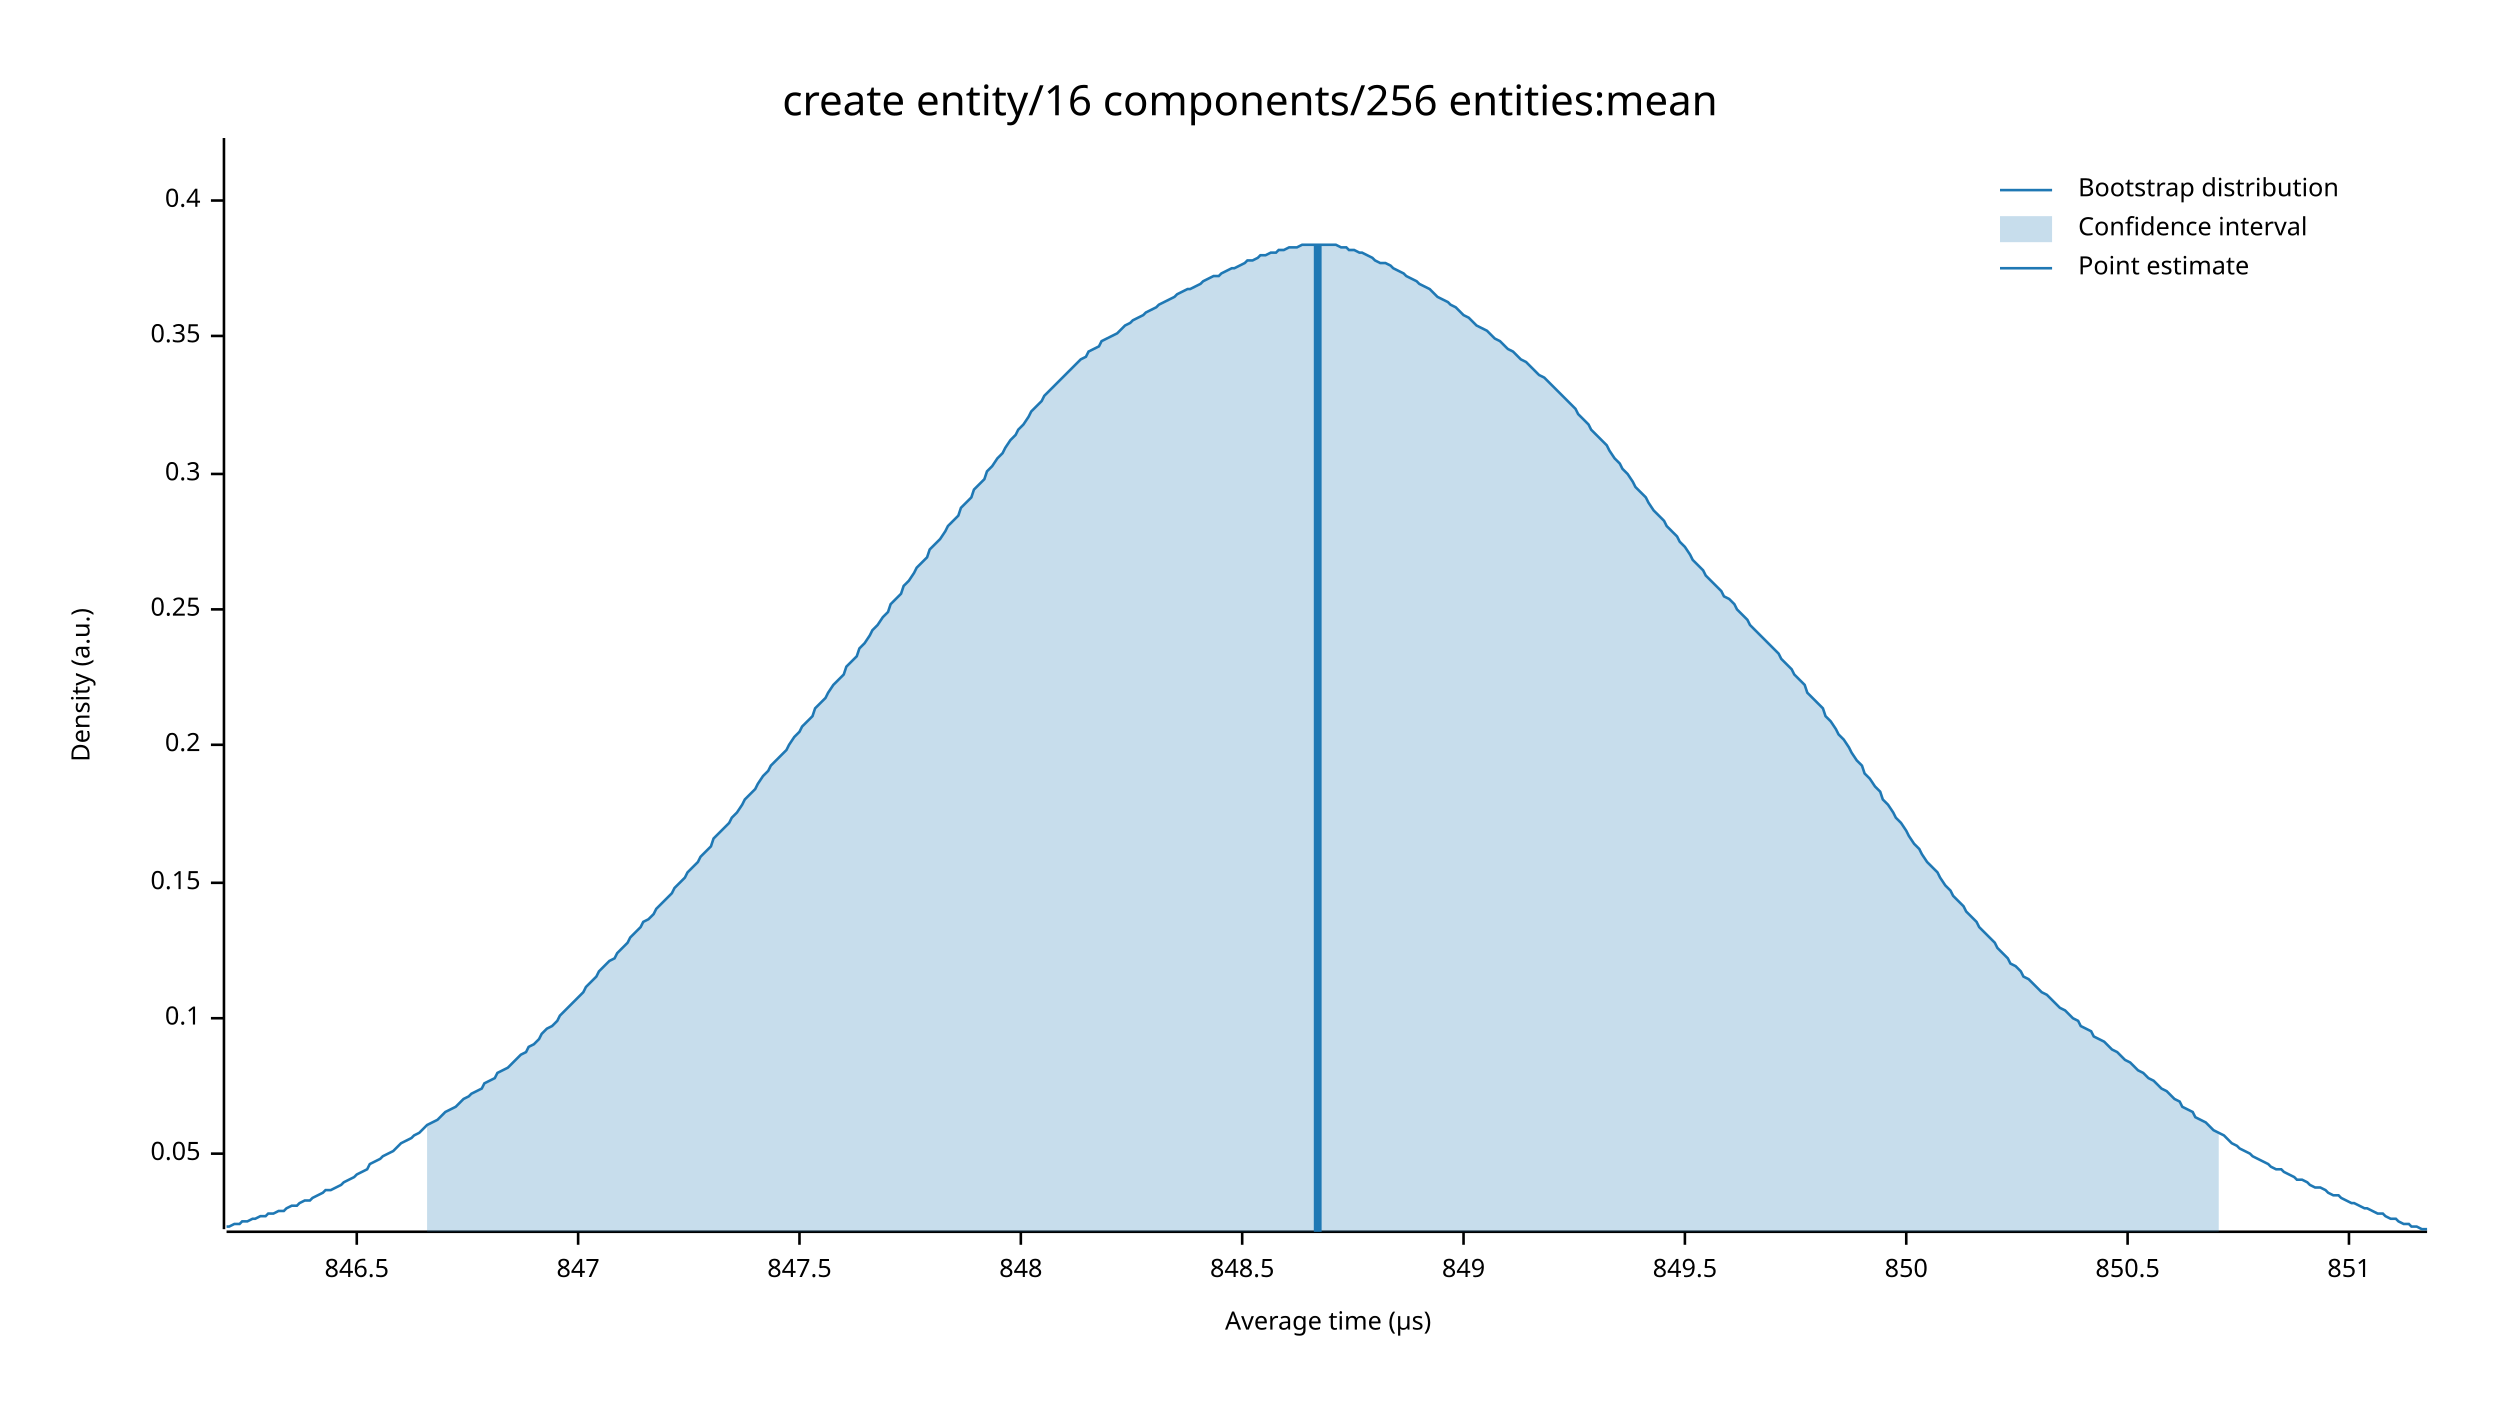
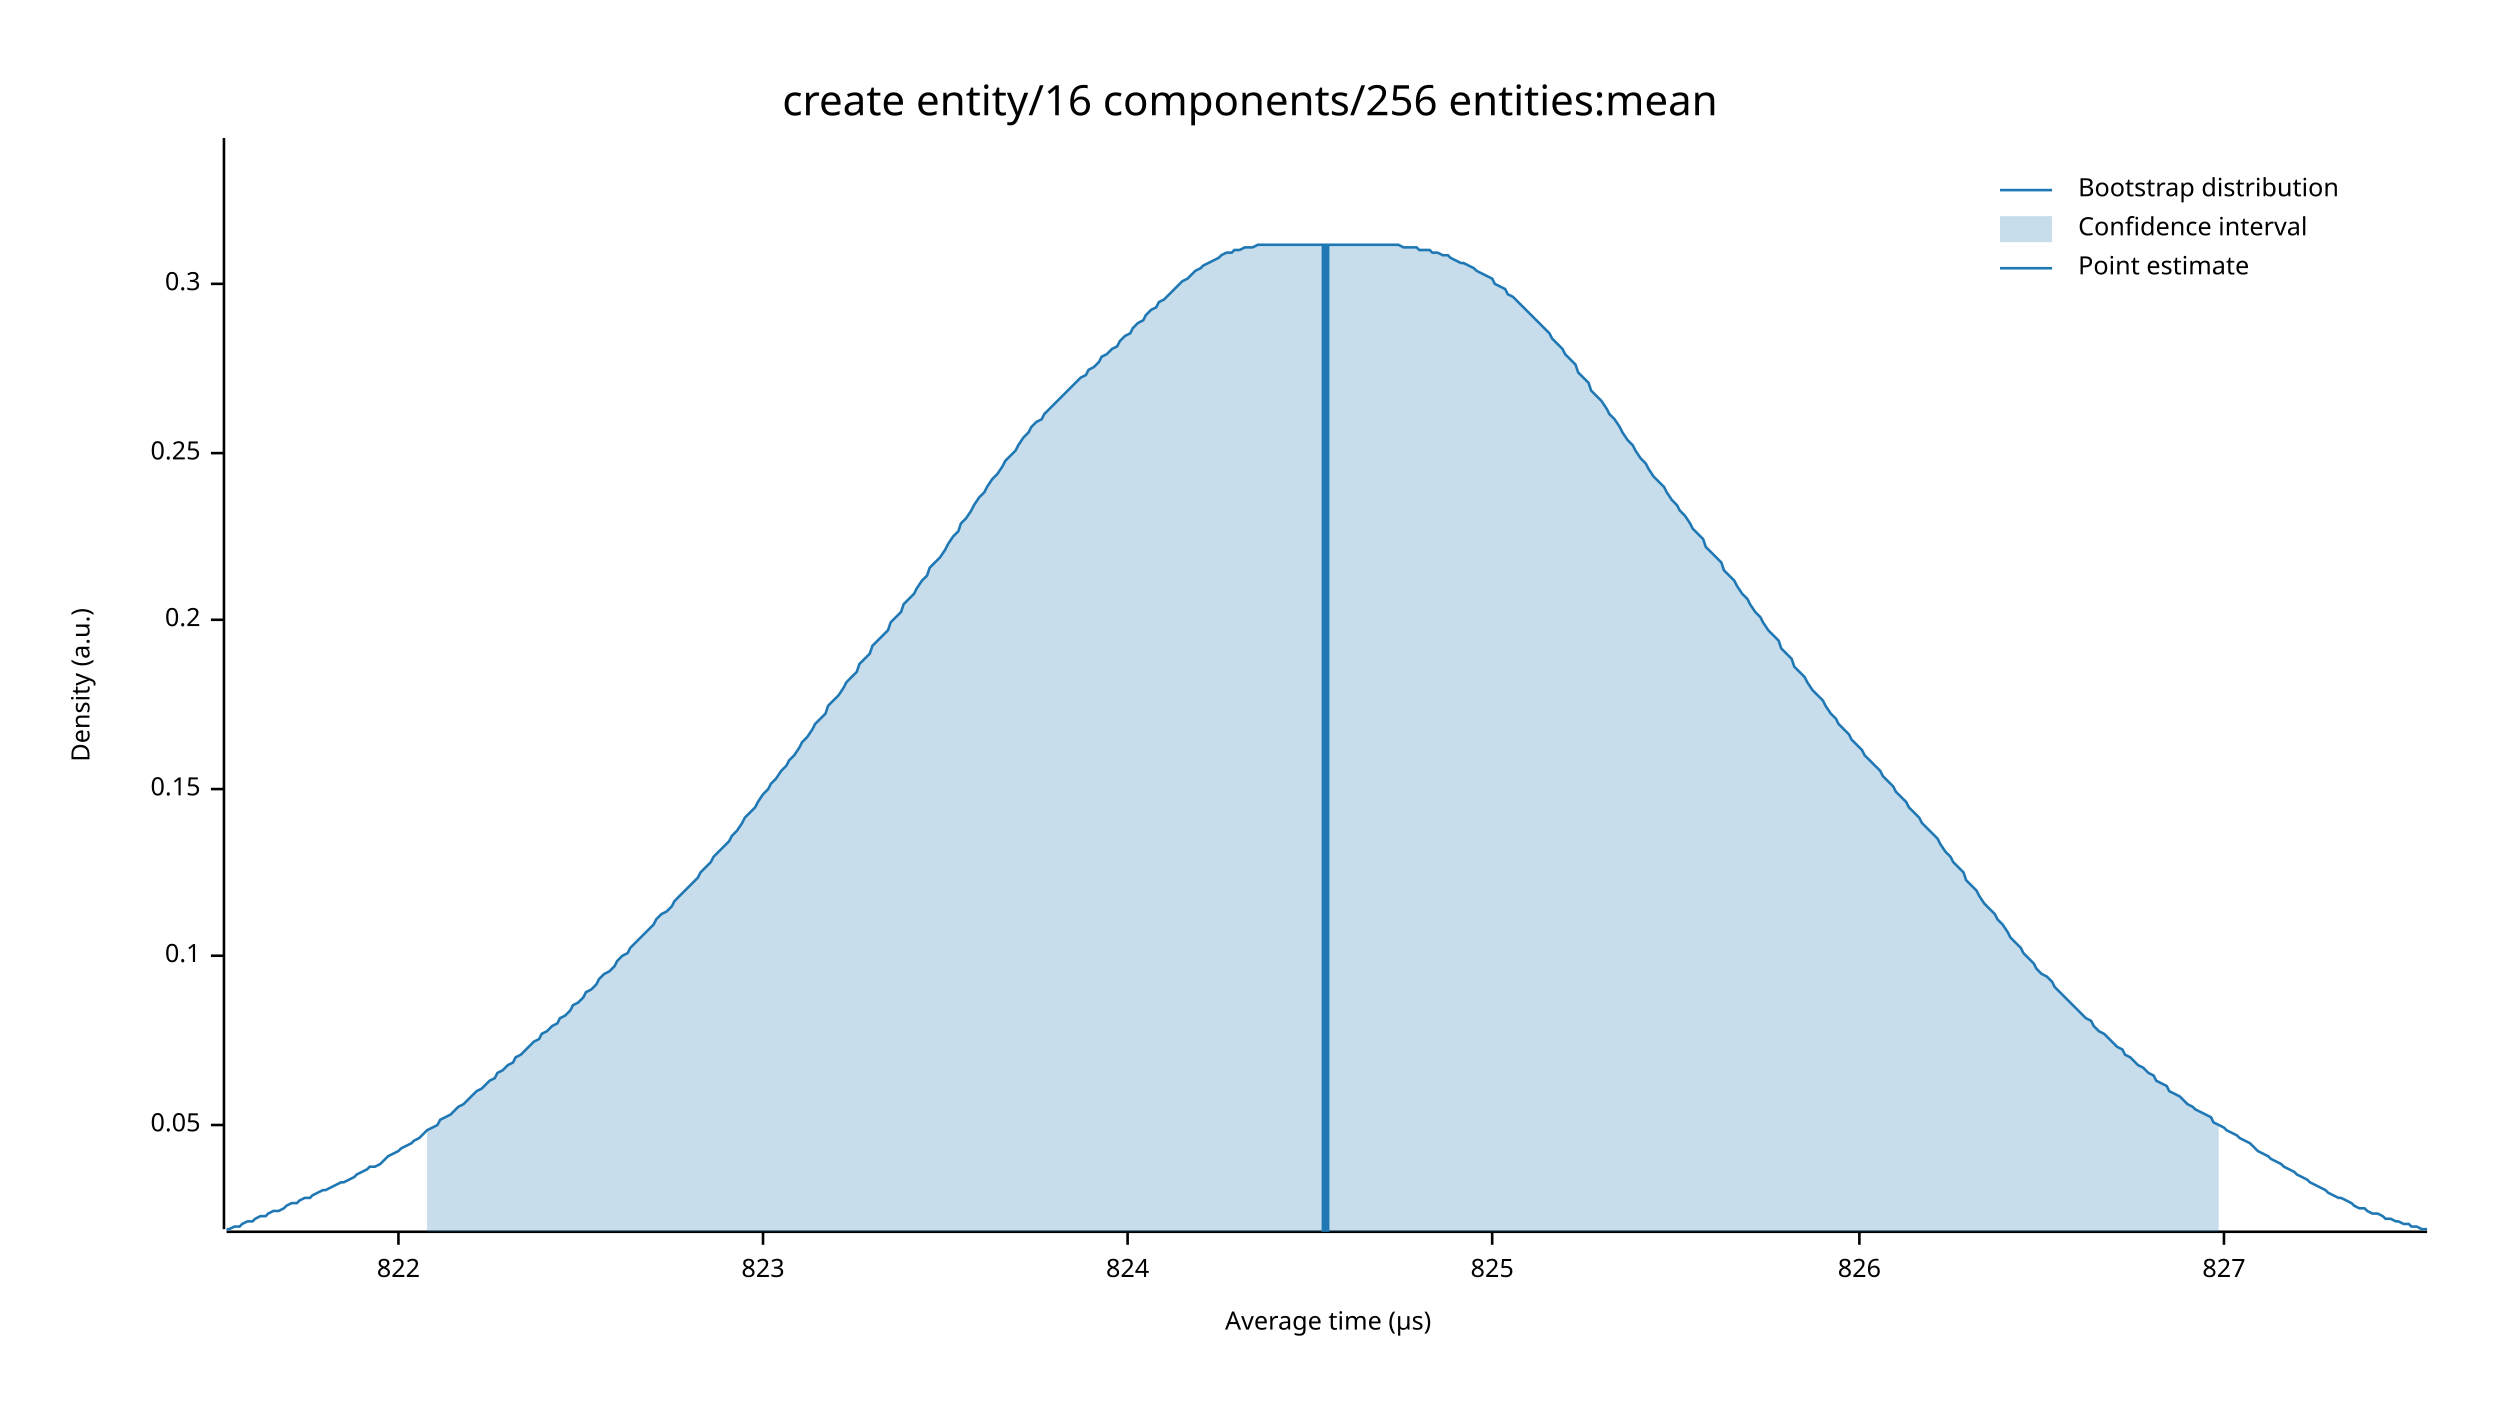
<svg xmlns="http://www.w3.org/2000/svg" width="960" height="540" viewBox="0 0 960 540">
  <text x="480" y="32" dy="0.76em" text-anchor="middle" font-family="sans-serif" font-size="16.129" opacity="1" fill="#000000">
create entity/16 components/256 entities:mean
</text>
  <text x="27" y="263" dy="0.76em" text-anchor="middle" font-family="sans-serif" font-size="9.677" opacity="1" fill="#000000" transform="rotate(270, 27, 263)">
Density (a.u.)
</text>
  <text x="510" y="513" dy="-0.5ex" text-anchor="middle" font-family="sans-serif" font-size="9.677" opacity="1" fill="#000000">
Average time (µs)
</text>
  <polyline fill="none" opacity="1" stroke="#000000" stroke-width="1" points="86,53 86,472 " />
-   <text x="77" y="443" dy="0.5ex" text-anchor="end" font-family="sans-serif" font-size="9.677" opacity="1" fill="#000000">
+   <text x="77" y="432" dy="0.5ex" text-anchor="end" font-family="sans-serif" font-size="9.677" opacity="1" fill="#000000">
0.05
</text>
-   <polyline fill="none" opacity="1" stroke="#000000" stroke-width="1" points="81,443 86,443 " />
-   <text x="77" y="391" dy="0.5ex" text-anchor="end" font-family="sans-serif" font-size="9.677" opacity="1" fill="#000000">
+   <polyline fill="none" opacity="1" stroke="#000000" stroke-width="1" points="81,432 86,432 " />
+   <text x="77" y="367" dy="0.5ex" text-anchor="end" font-family="sans-serif" font-size="9.677" opacity="1" fill="#000000">
0.1
</text>
-   <polyline fill="none" opacity="1" stroke="#000000" stroke-width="1" points="81,391 86,391 " />
-   <text x="77" y="339" dy="0.5ex" text-anchor="end" font-family="sans-serif" font-size="9.677" opacity="1" fill="#000000">
+   <polyline fill="none" opacity="1" stroke="#000000" stroke-width="1" points="81,367 86,367 " />
+   <text x="77" y="303" dy="0.5ex" text-anchor="end" font-family="sans-serif" font-size="9.677" opacity="1" fill="#000000">
0.15
</text>
-   <polyline fill="none" opacity="1" stroke="#000000" stroke-width="1" points="81,339 86,339 " />
-   <text x="77" y="286" dy="0.5ex" text-anchor="end" font-family="sans-serif" font-size="9.677" opacity="1" fill="#000000">
+   <polyline fill="none" opacity="1" stroke="#000000" stroke-width="1" points="81,303 86,303 " />
+   <text x="77" y="238" dy="0.5ex" text-anchor="end" font-family="sans-serif" font-size="9.677" opacity="1" fill="#000000">
0.2
</text>
-   <polyline fill="none" opacity="1" stroke="#000000" stroke-width="1" points="81,286 86,286 " />
-   <text x="77" y="234" dy="0.5ex" text-anchor="end" font-family="sans-serif" font-size="9.677" opacity="1" fill="#000000">
+   <polyline fill="none" opacity="1" stroke="#000000" stroke-width="1" points="81,238 86,238 " />
+   <text x="77" y="174" dy="0.5ex" text-anchor="end" font-family="sans-serif" font-size="9.677" opacity="1" fill="#000000">
0.25
</text>
-   <polyline fill="none" opacity="1" stroke="#000000" stroke-width="1" points="81,234 86,234 " />
-   <text x="77" y="182" dy="0.5ex" text-anchor="end" font-family="sans-serif" font-size="9.677" opacity="1" fill="#000000">
+   <polyline fill="none" opacity="1" stroke="#000000" stroke-width="1" points="81,174 86,174 " />
+   <text x="77" y="109" dy="0.5ex" text-anchor="end" font-family="sans-serif" font-size="9.677" opacity="1" fill="#000000">
0.3
</text>
-   <polyline fill="none" opacity="1" stroke="#000000" stroke-width="1" points="81,182 86,182 " />
-   <text x="77" y="129" dy="0.5ex" text-anchor="end" font-family="sans-serif" font-size="9.677" opacity="1" fill="#000000">
- 0.35
+   <polyline fill="none" opacity="1" stroke="#000000" stroke-width="1" points="81,109 86,109 " />
+   <polyline fill="none" opacity="1" stroke="#000000" stroke-width="1" points="87,473 932,473 " />
+   <text x="153" y="483" dy="0.76em" text-anchor="middle" font-family="sans-serif" font-size="9.677" opacity="1" fill="#000000">
+ 822
</text>
-   <polyline fill="none" opacity="1" stroke="#000000" stroke-width="1" points="81,129 86,129 " />
-   <text x="77" y="77" dy="0.5ex" text-anchor="end" font-family="sans-serif" font-size="9.677" opacity="1" fill="#000000">
- 0.4
+   <polyline fill="none" opacity="1" stroke="#000000" stroke-width="1" points="153,473 153,478 " />
+   <text x="293" y="483" dy="0.76em" text-anchor="middle" font-family="sans-serif" font-size="9.677" opacity="1" fill="#000000">
+ 823
</text>
-   <polyline fill="none" opacity="1" stroke="#000000" stroke-width="1" points="81,77 86,77 " />
-   <polyline fill="none" opacity="1" stroke="#000000" stroke-width="1" points="87,473 932,473 " />
-   <text x="137" y="483" dy="0.76em" text-anchor="middle" font-family="sans-serif" font-size="9.677" opacity="1" fill="#000000">
- 846.5
+   <polyline fill="none" opacity="1" stroke="#000000" stroke-width="1" points="293,473 293,478 " />
+   <text x="433" y="483" dy="0.76em" text-anchor="middle" font-family="sans-serif" font-size="9.677" opacity="1" fill="#000000">
+ 824
</text>
-   <polyline fill="none" opacity="1" stroke="#000000" stroke-width="1" points="137,473 137,478 " />
-   <text x="222" y="483" dy="0.76em" text-anchor="middle" font-family="sans-serif" font-size="9.677" opacity="1" fill="#000000">
- 847
+   <polyline fill="none" opacity="1" stroke="#000000" stroke-width="1" points="433,473 433,478 " />
+   <text x="573" y="483" dy="0.76em" text-anchor="middle" font-family="sans-serif" font-size="9.677" opacity="1" fill="#000000">
+ 825
</text>
-   <polyline fill="none" opacity="1" stroke="#000000" stroke-width="1" points="222,473 222,478 " />
-   <text x="307" y="483" dy="0.76em" text-anchor="middle" font-family="sans-serif" font-size="9.677" opacity="1" fill="#000000">
- 847.5
+   <polyline fill="none" opacity="1" stroke="#000000" stroke-width="1" points="573,473 573,478 " />
+   <text x="714" y="483" dy="0.76em" text-anchor="middle" font-family="sans-serif" font-size="9.677" opacity="1" fill="#000000">
+ 826
</text>
-   <polyline fill="none" opacity="1" stroke="#000000" stroke-width="1" points="307,473 307,478 " />
-   <text x="392" y="483" dy="0.76em" text-anchor="middle" font-family="sans-serif" font-size="9.677" opacity="1" fill="#000000">
- 848
+   <polyline fill="none" opacity="1" stroke="#000000" stroke-width="1" points="714,473 714,478 " />
+   <text x="854" y="483" dy="0.76em" text-anchor="middle" font-family="sans-serif" font-size="9.677" opacity="1" fill="#000000">
+ 827
</text>
-   <polyline fill="none" opacity="1" stroke="#000000" stroke-width="1" points="392,473 392,478 " />
-   <text x="477" y="483" dy="0.76em" text-anchor="middle" font-family="sans-serif" font-size="9.677" opacity="1" fill="#000000">
- 848.5
- </text>
-   <polyline fill="none" opacity="1" stroke="#000000" stroke-width="1" points="477,473 477,478 " />
-   <text x="562" y="483" dy="0.76em" text-anchor="middle" font-family="sans-serif" font-size="9.677" opacity="1" fill="#000000">
- 849
- </text>
-   <polyline fill="none" opacity="1" stroke="#000000" stroke-width="1" points="562,473 562,478 " />
-   <text x="647" y="483" dy="0.76em" text-anchor="middle" font-family="sans-serif" font-size="9.677" opacity="1" fill="#000000">
- 849.5
- </text>
-   <polyline fill="none" opacity="1" stroke="#000000" stroke-width="1" points="647,473 647,478 " />
-   <text x="732" y="483" dy="0.76em" text-anchor="middle" font-family="sans-serif" font-size="9.677" opacity="1" fill="#000000">
- 850
- </text>
-   <polyline fill="none" opacity="1" stroke="#000000" stroke-width="1" points="732,473 732,478 " />
-   <text x="817" y="483" dy="0.76em" text-anchor="middle" font-family="sans-serif" font-size="9.677" opacity="1" fill="#000000">
- 850.5
- </text>
-   <polyline fill="none" opacity="1" stroke="#000000" stroke-width="1" points="817,473 817,478 " />
-   <text x="902" y="483" dy="0.76em" text-anchor="middle" font-family="sans-serif" font-size="9.677" opacity="1" fill="#000000">
- 851
- </text>
-   <polyline fill="none" opacity="1" stroke="#000000" stroke-width="1" points="902,473 902,478 " />
-   <polyline fill="none" opacity="1" stroke="#1F78B4" stroke-width="1" points="87,471 88,471 90,470 92,470 93,469 95,469 97,468 98,468 100,467 102,467 103,466 105,466 107,465 109,465 110,464 112,463 114,463 115,462 117,461 119,461 120,460 122,459 124,458 125,457 127,457 129,456 131,455 132,454 134,453 136,452 137,451 139,450 141,449 142,447 144,446 146,445 147,444 149,443 151,442 153,440 154,439 156,438 158,437 159,436 161,435 163,433 164,432 166,431 168,430 169,429 171,427 173,426 175,425 176,424 178,422 180,421 181,420 183,419 185,418 186,416 188,415 190,414 191,412 193,411 195,410 197,408 198,407 200,405 202,404 203,402 205,401 207,399 208,397 210,395 212,394 214,392 215,390 217,388 219,386 220,385 222,383 224,381 225,379 227,377 229,375 230,373 232,371 234,369 236,368 237,366 239,364 241,362 242,360 244,358 246,356 247,354 249,353 251,351 252,349 254,347 256,345 258,343 259,341 261,339 263,337 264,335 266,333 268,331 269,329 271,327 273,325 274,322 276,320 278,318 280,316 281,314 283,312 285,309 286,307 288,305 290,303 291,301 293,298 295,296 296,294 298,292 300,290 302,288 303,286 305,283 307,281 308,279 310,277 312,275 313,272 315,270 317,268 318,266 320,263 322,261 324,259 325,256 327,254 329,252 330,249 332,247 334,244 335,242 337,240 339,237 341,235 342,232 344,230 346,228 347,225 349,223 351,220 352,218 354,216 356,214 357,211 359,209 361,207 363,204 364,202 366,200 368,198 369,195 371,193 373,191 374,188 376,186 378,184 379,181 381,179 383,176 385,174 386,172 388,169 390,167 391,165 393,163 395,160 396,158 398,156 400,154 401,152 403,150 405,148 407,146 408,145 410,143 412,141 413,140 415,138 417,137 418,135 420,134 422,133 423,131 425,130 427,129 429,128 430,127 432,125 434,124 435,123 437,122 439,121 440,120 442,119 444,118 445,117 447,116 449,115 451,114 452,113 454,112 456,111 457,111 459,110 461,109 462,108 464,107 466,106 468,106 469,105 471,104 473,103 474,103 476,102 478,101 479,100 481,100 483,99 484,98 486,98 488,97 490,97 491,96 493,96 495,95 496,95 498,95 500,94 501,94 503,94 505,94 506,94 508,94 510,94 512,94 513,94 515,95 517,95 518,96 520,96 522,97 523,97 525,98 527,99 528,100 530,101 532,101 534,102 535,103 537,104 539,105 540,106 542,107 544,108 545,109 547,110 549,111 550,112 552,114 554,115 556,116 557,117 559,118 561,120 562,121 564,122 566,124 567,125 569,126 571,127 573,129 574,130 576,131 578,133 579,134 581,135 583,137 584,138 586,139 588,141 589,142 591,144 593,145 595,147 596,148 598,150 600,152 601,153 603,155 605,157 606,159 608,161 610,163 611,165 613,167 615,169 617,171 618,173 620,176 622,178 623,180 625,182 627,185 628,187 630,189 632,191 633,193 635,196 637,198 639,200 640,202 642,204 644,206 645,208 647,210 649,213 650,215 652,217 654,219 655,221 657,223 659,225 661,227 662,229 664,230 666,232 667,234 669,236 671,238 672,240 674,242 676,244 677,245 679,247 681,249 683,251 684,253 686,255 688,257 689,259 691,261 693,263 694,266 696,268 698,270 700,272 701,275 703,277 705,280 706,282 708,284 710,287 711,289 713,292 715,294 716,297 718,299 720,302 722,304 723,307 725,309 727,312 728,314 730,316 732,319 733,321 735,324 737,326 738,328 740,331 742,333 744,335 745,337 747,340 749,342 750,344 752,346 754,348 755,350 757,352 759,354 760,356 762,358 764,360 766,362 767,364 769,366 771,368 772,370 774,371 776,373 777,375 779,376 781,378 782,379 784,381 786,382 788,384 789,385 791,387 793,388 794,389 796,391 798,392 799,394 801,395 803,396 804,398 806,399 808,400 810,402 811,403 813,404 815,406 816,407 818,408 820,410 821,411 823,412 825,414 827,415 828,416 830,418 832,419 833,420 835,422 837,423 838,425 840,426 842,427 843,429 845,430 847,431 849,433 850,434 852,435 854,436 855,437 857,439 859,440 860,441 862,442 864,443 865,444 867,445 869,446 871,447 872,448 874,449 876,449 877,450 879,451 881,452 882,453 884,453 886,454 887,455 889,456 891,456 893,457 894,458 896,459 898,459 899,460 901,461 903,462 904,462 906,463 908,464 909,464 911,465 913,466 915,466 916,467 918,468 920,468 921,469 923,470 925,470 926,471 928,471 930,472 932,472 " />
-   <polygon opacity="0.25" fill="#1F78B4" points="164,432 166,431 168,430 169,429 171,427 173,426 175,425 176,424 178,422 180,421 181,420 183,419 185,418 186,416 188,415 190,414 191,412 193,411 195,410 197,408 198,407 200,405 202,404 203,402 205,401 207,399 208,397 210,395 212,394 214,392 215,390 217,388 219,386 220,385 222,383 224,381 225,379 227,377 229,375 230,373 232,371 234,369 236,368 237,366 239,364 241,362 242,360 244,358 246,356 247,354 249,353 251,351 252,349 254,347 256,345 258,343 259,341 261,339 263,337 264,335 266,333 268,331 269,329 271,327 273,325 274,322 276,320 278,318 280,316 281,314 283,312 285,309 286,307 288,305 290,303 291,301 293,298 295,296 296,294 298,292 300,290 302,288 303,286 305,283 307,281 308,279 310,277 312,275 313,272 315,270 317,268 318,266 320,263 322,261 324,259 325,256 327,254 329,252 330,249 332,247 334,244 335,242 337,240 339,237 341,235 342,232 344,230 346,228 347,225 349,223 351,220 352,218 354,216 356,214 357,211 359,209 361,207 363,204 364,202 366,200 368,198 369,195 371,193 373,191 374,188 376,186 378,184 379,181 381,179 383,176 385,174 386,172 388,169 390,167 391,165 393,163 395,160 396,158 398,156 400,154 401,152 403,150 405,148 407,146 408,145 410,143 412,141 413,140 415,138 417,137 418,135 420,134 422,133 423,131 425,130 427,129 429,128 430,127 432,125 434,124 435,123 437,122 439,121 440,120 442,119 444,118 445,117 447,116 449,115 451,114 452,113 454,112 456,111 457,111 459,110 461,109 462,108 464,107 466,106 468,106 469,105 471,104 473,103 474,103 476,102 478,101 479,100 481,100 483,99 484,98 486,98 488,97 490,97 491,96 493,96 495,95 496,95 498,95 500,94 501,94 503,94 505,94 506,94 508,94 510,94 512,94 513,94 515,95 517,95 518,96 520,96 522,97 523,97 525,98 527,99 528,100 530,101 532,101 534,102 535,103 537,104 539,105 540,106 542,107 544,108 545,109 547,110 549,111 550,112 552,114 554,115 556,116 557,117 559,118 561,120 562,121 564,122 566,124 567,125 569,126 571,127 573,129 574,130 576,131 578,133 579,134 581,135 583,137 584,138 586,139 588,141 589,142 591,144 593,145 595,147 596,148 598,150 600,152 601,153 603,155 605,157 606,159 608,161 610,163 611,165 613,167 615,169 617,171 618,173 620,176 622,178 623,180 625,182 627,185 628,187 630,189 632,191 633,193 635,196 637,198 639,200 640,202 642,204 644,206 645,208 647,210 649,213 650,215 652,217 654,219 655,221 657,223 659,225 661,227 662,229 664,230 666,232 667,234 669,236 671,238 672,240 674,242 676,244 677,245 679,247 681,249 683,251 684,253 686,255 688,257 689,259 691,261 693,263 694,266 696,268 698,270 700,272 701,275 703,277 705,280 706,282 708,284 710,287 711,289 713,292 715,294 716,297 718,299 720,302 722,304 723,307 725,309 727,312 728,314 730,316 732,319 733,321 735,324 737,326 738,328 740,331 742,333 744,335 745,337 747,340 749,342 750,344 752,346 754,348 755,350 757,352 759,354 760,356 762,358 764,360 766,362 767,364 769,366 771,368 772,370 774,371 776,373 777,375 779,376 781,378 782,379 784,381 786,382 788,384 789,385 791,387 793,388 794,389 796,391 798,392 799,394 801,395 803,396 804,398 806,399 808,400 810,402 811,403 813,404 815,406 816,407 818,408 820,410 821,411 823,412 825,414 827,415 828,416 830,418 832,419 833,420 835,422 837,423 838,425 840,426 842,427 843,429 845,430 847,431 849,433 850,434 852,435 852,473 164,473 " />
-   <polyline fill="none" opacity="1" stroke="#1F78B4" stroke-width="3" points="506,473 506,94 " />
+   <polyline fill="none" opacity="1" stroke="#000000" stroke-width="1" points="854,473 854,478 " />
+   <polyline fill="none" opacity="1" stroke="#1F78B4" stroke-width="1" points="87,472 88,472 90,471 92,471 93,470 95,469 97,469 98,468 100,467 102,467 103,466 105,465 107,465 109,464 110,463 112,462 114,462 115,461 117,460 119,460 120,459 122,458 124,457 125,457 127,456 129,455 131,454 132,454 134,453 136,452 137,451 139,450 141,449 142,448 144,448 146,447 147,446 149,444 151,443 153,442 154,441 156,440 158,439 159,438 161,437 163,435 164,434 166,433 168,432 169,430 171,429 173,428 175,426 176,425 178,424 180,422 181,421 183,419 185,418 186,417 188,415 190,414 191,412 193,411 195,409 197,408 198,406 200,405 202,403 203,402 205,400 207,399 208,397 210,396 212,394 214,393 215,391 217,390 219,388 220,386 222,385 224,383 225,381 227,380 229,378 230,376 232,374 234,373 236,371 237,369 239,367 241,366 242,364 244,362 246,360 247,359 249,357 251,355 252,353 254,351 256,350 258,348 259,346 261,344 263,342 264,341 266,339 268,337 269,335 271,333 273,331 274,329 276,327 278,325 280,323 281,321 283,319 285,316 286,314 288,312 290,310 291,308 293,305 295,303 296,301 298,299 300,296 302,294 303,292 305,290 307,287 308,285 310,283 312,280 313,278 315,276 317,274 318,271 320,269 322,267 324,264 325,262 327,260 329,258 330,255 332,253 334,251 335,248 337,246 339,244 341,242 342,239 344,237 346,235 347,232 349,230 351,228 352,226 354,223 356,221 357,218 359,216 361,214 363,211 364,209 366,206 368,204 369,201 371,199 373,196 374,194 376,191 378,189 379,187 381,184 383,182 385,179 386,177 388,175 390,173 391,171 393,168 395,166 396,164 398,162 400,161 401,159 403,157 405,155 407,153 408,152 410,150 412,148 413,147 415,145 417,144 418,142 420,141 422,139 423,137 425,136 427,134 429,133 430,131 432,129 434,128 435,126 437,124 439,123 440,121 442,119 444,118 445,116 447,115 449,113 451,111 452,110 454,108 456,107 457,106 459,104 461,103 462,102 464,101 466,100 468,99 469,98 471,97 473,97 474,96 476,96 478,95 479,95 481,95 483,94 484,94 486,94 488,94 490,94 491,94 493,94 495,94 496,94 498,94 500,94 501,94 503,94 505,94 506,94 508,94 510,94 512,94 513,94 515,94 517,94 518,94 520,94 522,94 523,94 525,94 527,94 528,94 530,94 532,94 534,94 535,94 537,94 539,95 540,95 542,95 544,95 545,96 547,96 549,96 550,97 552,97 554,98 556,98 557,99 559,100 561,101 562,101 564,102 566,103 567,104 569,105 571,106 573,107 574,109 576,110 578,111 579,113 581,114 583,116 584,117 586,119 588,121 589,122 591,124 593,126 595,128 596,130 598,132 600,134 601,136 603,138 605,140 606,143 608,145 610,147 611,150 613,152 615,154 617,157 618,159 620,161 622,164 623,166 625,169 627,171 628,173 630,176 632,178 633,180 635,183 637,185 639,187 640,189 642,192 644,194 645,196 647,198 649,201 650,203 652,205 654,207 655,210 657,212 659,214 661,216 662,219 664,221 666,223 667,225 669,228 671,230 672,232 674,235 676,237 677,239 679,242 681,244 683,246 684,249 686,251 688,253 689,256 691,258 693,260 694,262 696,265 698,267 700,269 701,271 703,274 705,276 706,278 708,280 710,282 711,284 713,286 715,288 716,290 718,292 720,294 722,296 723,298 725,300 727,302 728,304 730,306 732,308 733,310 735,312 737,314 738,316 740,318 742,320 744,322 745,324 747,327 749,329 750,331 752,333 754,335 755,338 757,340 759,342 760,344 762,347 764,349 766,351 767,353 769,355 771,358 772,360 774,362 776,364 777,366 779,368 781,370 782,372 784,374 786,375 788,377 789,379 791,381 793,383 794,384 796,386 798,388 799,389 801,391 803,392 804,394 806,396 808,397 810,399 811,400 813,402 815,403 816,405 818,406 820,408 821,409 823,410 825,412 827,413 828,415 830,416 832,417 833,419 835,420 837,421 838,422 840,424 842,425 843,426 845,427 847,428 849,429 850,431 852,432 854,433 855,434 857,435 859,436 860,437 862,438 864,439 865,440 867,442 869,443 871,444 872,445 874,446 876,447 877,448 879,449 881,450 882,451 884,452 886,453 887,454 889,455 891,456 893,457 894,458 896,459 898,460 899,460 901,461 903,462 904,463 906,464 908,464 909,465 911,466 913,466 915,467 916,468 918,468 920,469 921,469 923,470 925,470 926,471 928,471 930,472 932,472 " />
+   <polygon opacity="0.25" fill="#1F78B4" points="164,434 166,433 168,432 169,430 171,429 173,428 175,426 176,425 178,424 180,422 181,421 183,419 185,418 186,417 188,415 190,414 191,412 193,411 195,409 197,408 198,406 200,405 202,403 203,402 205,400 207,399 208,397 210,396 212,394 214,393 215,391 217,390 219,388 220,386 222,385 224,383 225,381 227,380 229,378 230,376 232,374 234,373 236,371 237,369 239,367 241,366 242,364 244,362 246,360 247,359 249,357 251,355 252,353 254,351 256,350 258,348 259,346 261,344 263,342 264,341 266,339 268,337 269,335 271,333 273,331 274,329 276,327 278,325 280,323 281,321 283,319 285,316 286,314 288,312 290,310 291,308 293,305 295,303 296,301 298,299 300,296 302,294 303,292 305,290 307,287 308,285 310,283 312,280 313,278 315,276 317,274 318,271 320,269 322,267 324,264 325,262 327,260 329,258 330,255 332,253 334,251 335,248 337,246 339,244 341,242 342,239 344,237 346,235 347,232 349,230 351,228 352,226 354,223 356,221 357,218 359,216 361,214 363,211 364,209 366,206 368,204 369,201 371,199 373,196 374,194 376,191 378,189 379,187 381,184 383,182 385,179 386,177 388,175 390,173 391,171 393,168 395,166 396,164 398,162 400,161 401,159 403,157 405,155 407,153 408,152 410,150 412,148 413,147 415,145 417,144 418,142 420,141 422,139 423,137 425,136 427,134 429,133 430,131 432,129 434,128 435,126 437,124 439,123 440,121 442,119 444,118 445,116 447,115 449,113 451,111 452,110 454,108 456,107 457,106 459,104 461,103 462,102 464,101 466,100 468,99 469,98 471,97 473,97 474,96 476,96 478,95 479,95 481,95 483,94 484,94 486,94 488,94 490,94 491,94 493,94 495,94 496,94 498,94 500,94 501,94 503,94 505,94 506,94 508,94 510,94 512,94 513,94 515,94 517,94 518,94 520,94 522,94 523,94 525,94 527,94 528,94 530,94 532,94 534,94 535,94 537,94 539,95 540,95 542,95 544,95 545,96 547,96 549,96 550,97 552,97 554,98 556,98 557,99 559,100 561,101 562,101 564,102 566,103 567,104 569,105 571,106 573,107 574,109 576,110 578,111 579,113 581,114 583,116 584,117 586,119 588,121 589,122 591,124 593,126 595,128 596,130 598,132 600,134 601,136 603,138 605,140 606,143 608,145 610,147 611,150 613,152 615,154 617,157 618,159 620,161 622,164 623,166 625,169 627,171 628,173 630,176 632,178 633,180 635,183 637,185 639,187 640,189 642,192 644,194 645,196 647,198 649,201 650,203 652,205 654,207 655,210 657,212 659,214 661,216 662,219 664,221 666,223 667,225 669,228 671,230 672,232 674,235 676,237 677,239 679,242 681,244 683,246 684,249 686,251 688,253 689,256 691,258 693,260 694,262 696,265 698,267 700,269 701,271 703,274 705,276 706,278 708,280 710,282 711,284 713,286 715,288 716,290 718,292 720,294 722,296 723,298 725,300 727,302 728,304 730,306 732,308 733,310 735,312 737,314 738,316 740,318 742,320 744,322 745,324 747,327 749,329 750,331 752,333 754,335 755,338 757,340 759,342 760,344 762,347 764,349 766,351 767,353 769,355 771,358 772,360 774,362 776,364 777,366 779,368 781,370 782,372 784,374 786,375 788,377 789,379 791,381 793,383 794,384 796,386 798,388 799,389 801,391 803,392 804,394 806,396 808,397 810,399 811,400 813,402 815,403 816,405 818,406 820,408 821,409 823,410 825,412 827,413 828,415 830,416 832,417 833,419 835,420 837,421 838,422 840,424 842,425 843,426 845,427 847,428 849,429 850,431 852,432 852,473 164,473 " />
+   <polyline fill="none" opacity="1" stroke="#1F78B4" stroke-width="3" points="509,473 509,94 " />
  <text x="798" y="68" dy="0.76em" text-anchor="start" font-family="sans-serif" font-size="9.677" opacity="1" fill="#000000">
Bootstrap distribution
</text>
  <text x="798" y="83" dy="0.76em" text-anchor="start" font-family="sans-serif" font-size="9.677" opacity="1" fill="#000000">
Confidence interval
</text>
  <text x="798" y="98" dy="0.76em" text-anchor="start" font-family="sans-serif" font-size="9.677" opacity="1" fill="#000000">
Point estimate
</text>
  <polyline fill="none" opacity="1" stroke="#1F78B4" stroke-width="1" points="768,73 788,73 " />
  <rect x="768" y="83" width="20" height="10" opacity="0.25" fill="#1F78B4" stroke="none" />
  <polyline fill="none" opacity="1" stroke="#1F78B4" stroke-width="1" points="768,103 788,103 " />
</svg>
